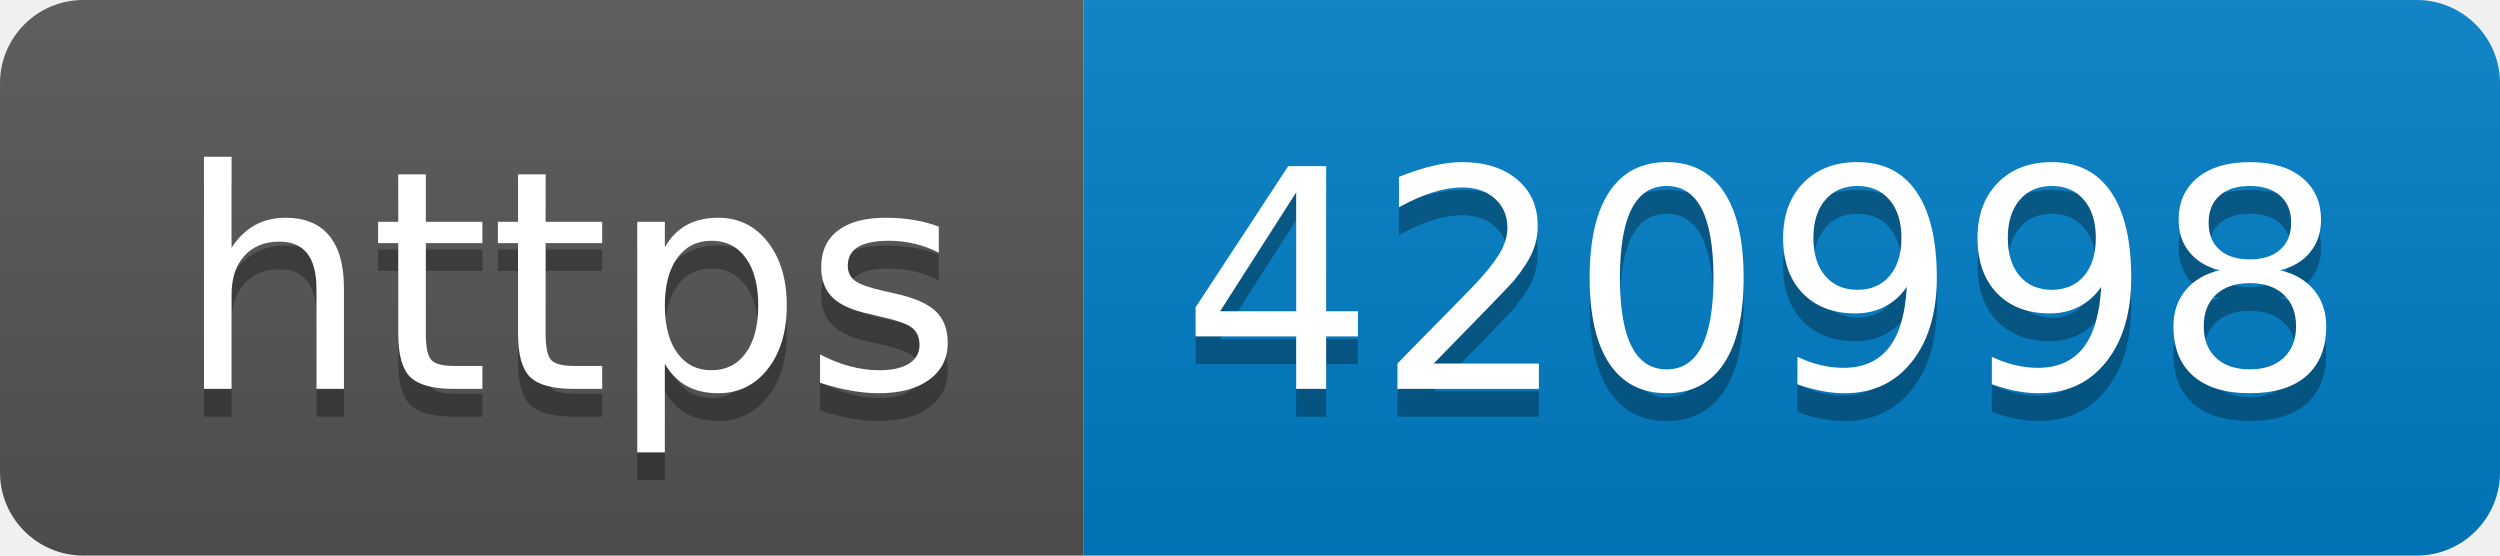
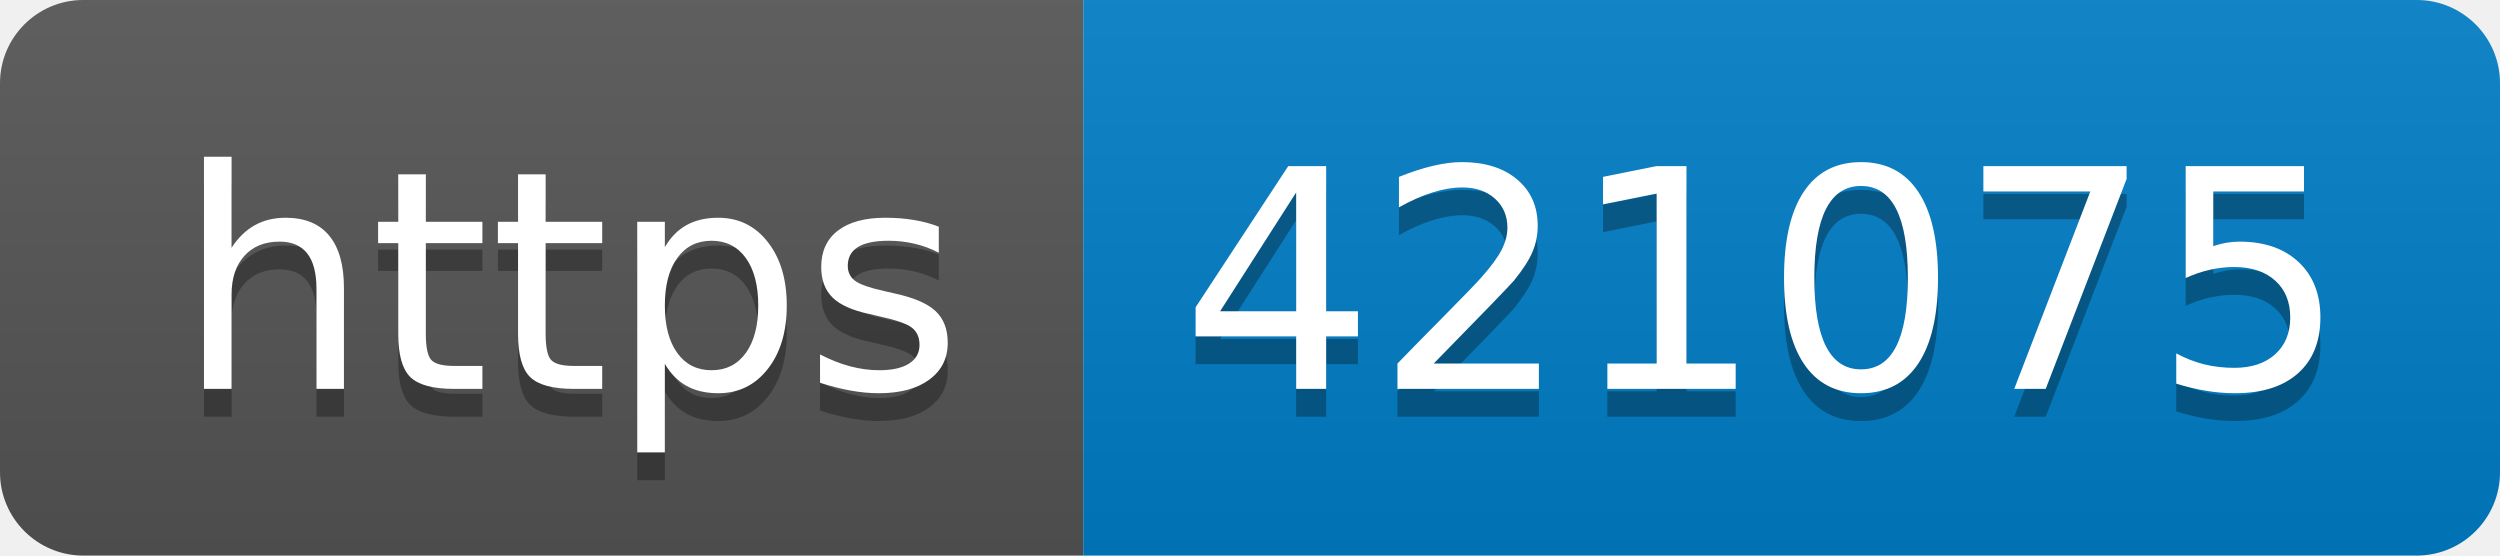
- <svg xmlns="http://www.w3.org/2000/svg" width="90" height="20" role="img" aria-label="https: 420998">
+ <svg xmlns="http://www.w3.org/2000/svg" width="90" height="20" role="img" aria-label="https: 421075">
  <linearGradient id="s" x2="0" y2="100%">
    <stop offset="0" stop-color="#bbb" stop-opacity=".1" />
    <stop offset="1" stop-opacity=".1" />
  </linearGradient>
  <clipPath id="r">
    <rect width="90" height="20" rx="3" fill="#fff" />
  </clipPath>
  <g clip-path="url(#r)">
    <rect width="39" height="20" fill="#555" />
    <rect x="39" width="51" height="20" fill="#007ec6" />
    <rect width="90" height="20" fill="url(#s)" />
  </g>
  <g fill="#fff" text-anchor="middle" font-family="Verdana,Geneva,DejaVu Sans,sans-serif" text-rendering="geometricPrecision" font-size="110">
    <text aria-hidden="true" x="205" y="150" fill="#010101" fill-opacity=".3" transform="scale(.1)" textLength="290">https</text>
    <text x="205" y="140" transform="scale(.1)" fill="#fff" textLength="290">https</text>
-     <text aria-hidden="true" x="635" y="150" fill="#010101" fill-opacity=".3" transform="scale(.1)" textLength="410">420998</text>
-     <text x="635" y="140" transform="scale(.1)" fill="#fff" textLength="410">420998</text>
+     <text aria-hidden="true" x="635" y="150" fill="#010101" fill-opacity=".3" transform="scale(.1)" textLength="410">421075</text>
+     <text x="635" y="140" transform="scale(.1)" fill="#fff" textLength="410">421075</text>
  </g>
</svg>
